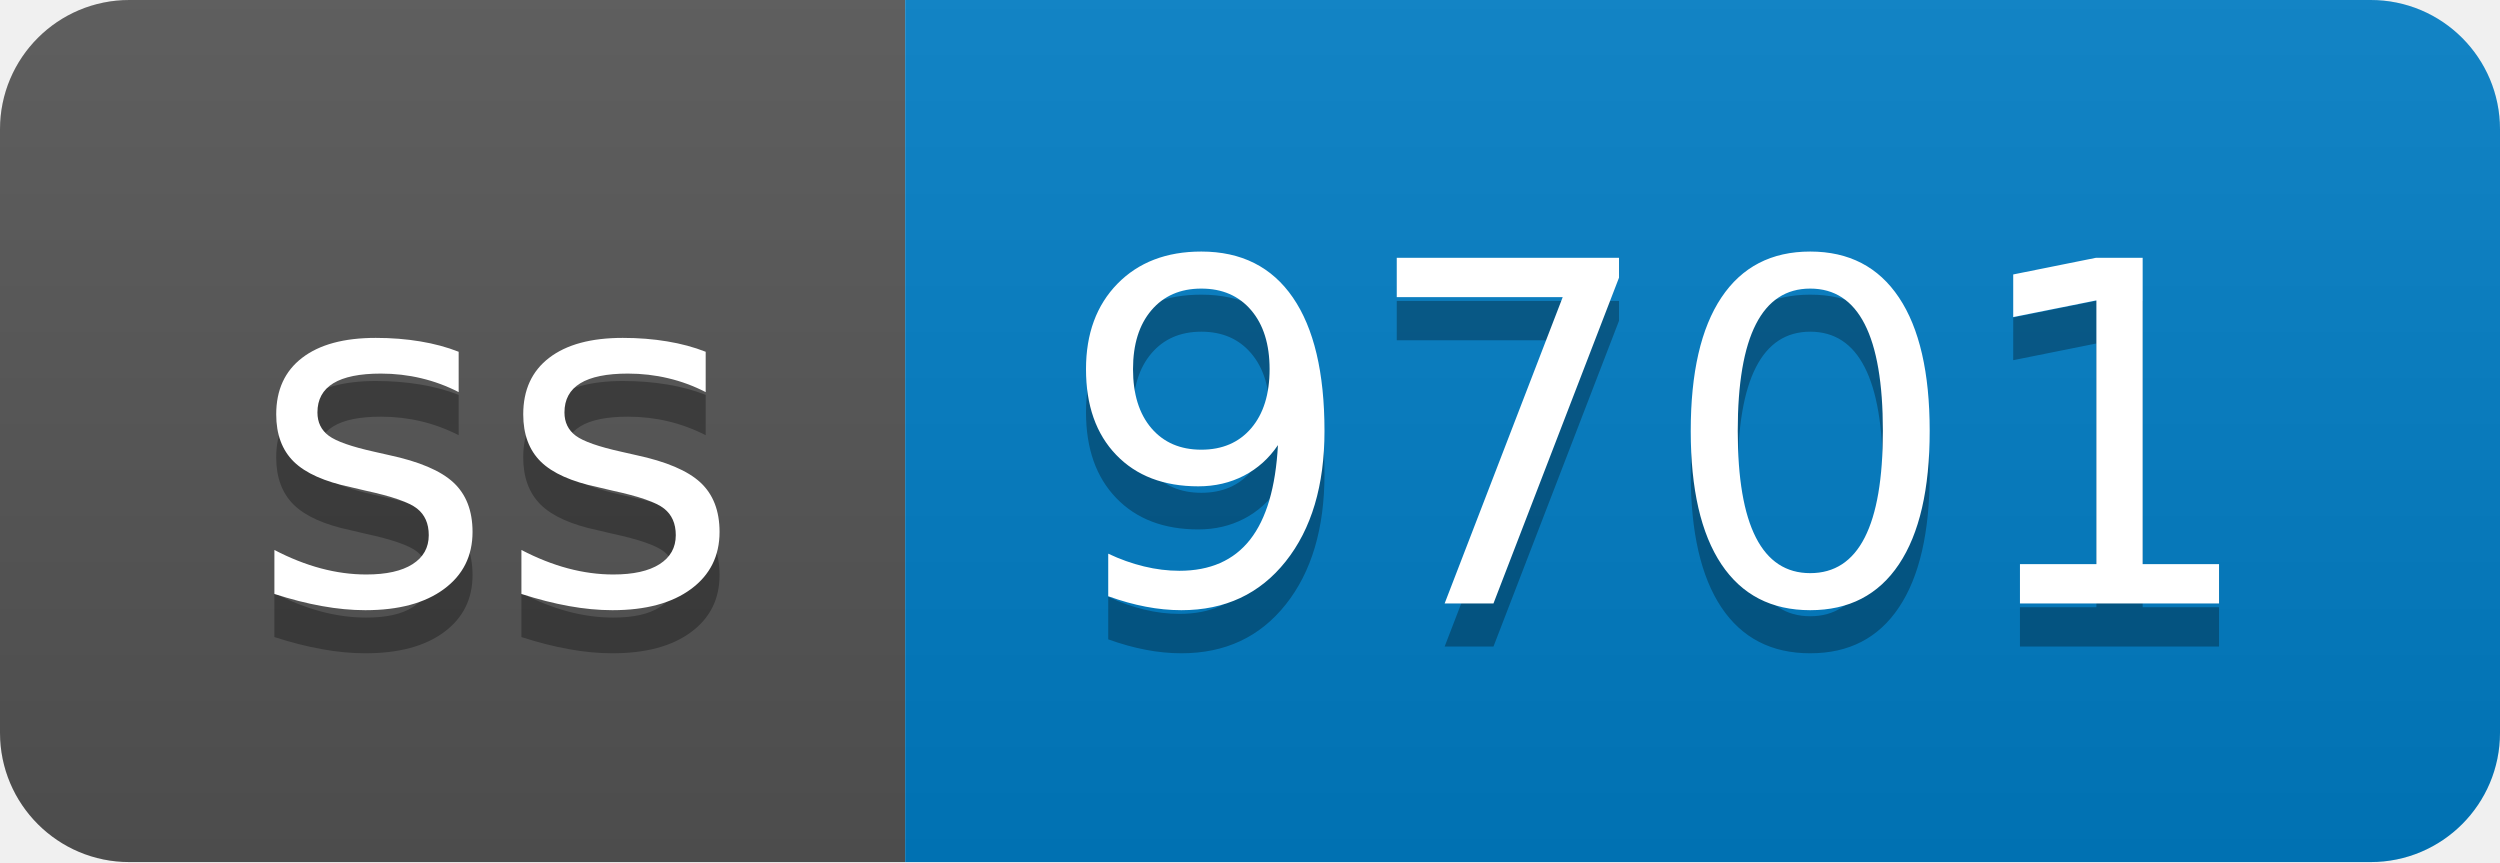
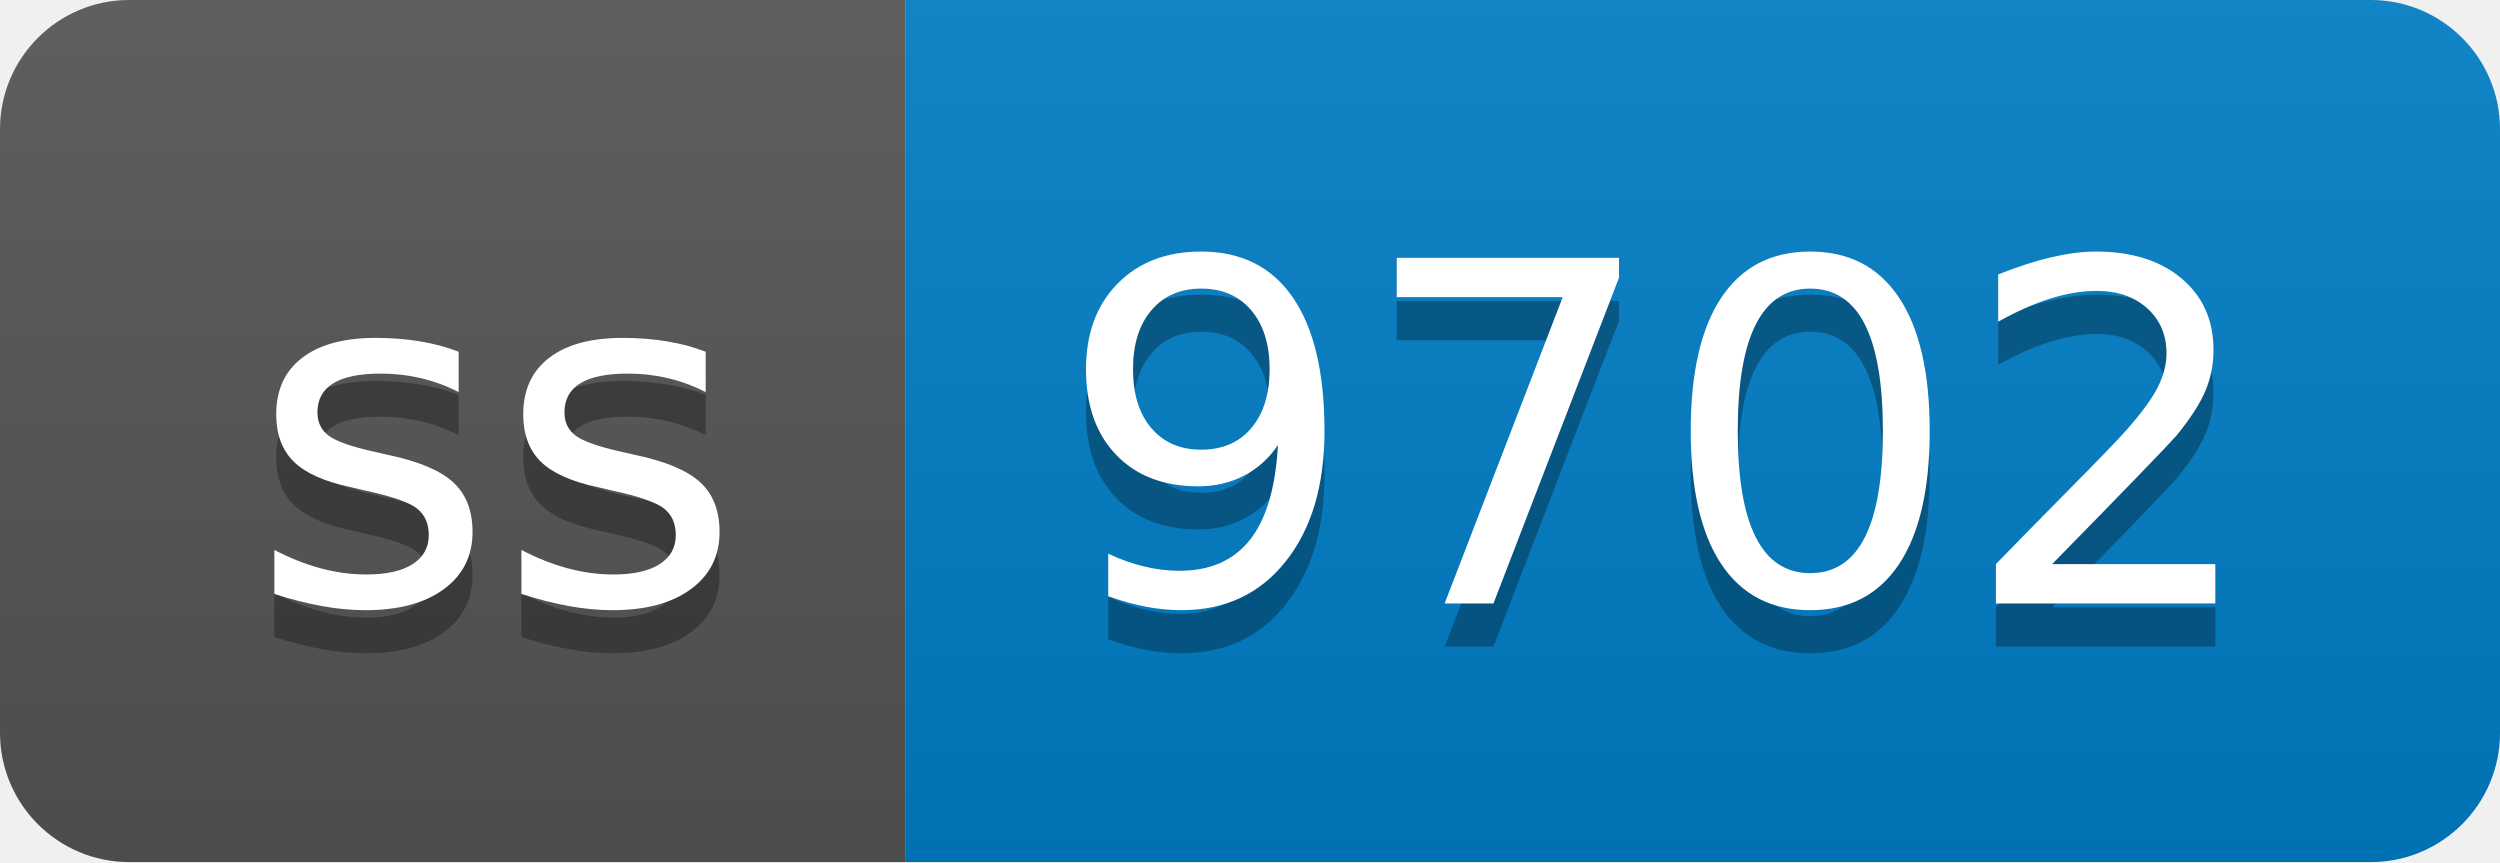
- <svg xmlns="http://www.w3.org/2000/svg" width="58" height="20" role="img" aria-label="ss: 9701">
+ <svg xmlns="http://www.w3.org/2000/svg" width="58" height="20" role="img" aria-label="ss: 9702">
  <linearGradient id="s" x2="0" y2="100%">
    <stop offset="0" stop-color="#bbb" stop-opacity=".1" />
    <stop offset="1" stop-opacity=".1" />
  </linearGradient>
  <clipPath id="r">
    <rect width="58" height="20" rx="3" fill="#fff" />
  </clipPath>
  <g clip-path="url(#r)">
    <rect width="21" height="20" fill="#555" />
    <rect x="21" width="37" height="20" fill="#007ec6" />
    <rect width="58" height="20" fill="url(#s)" />
  </g>
  <g fill="#fff" text-anchor="middle" font-family="Verdana,Geneva,DejaVu Sans,sans-serif" text-rendering="geometricPrecision" font-size="110">
    <text aria-hidden="true" x="115" y="150" fill="#010101" fill-opacity=".3" transform="scale(.1)" textLength="110">ss</text>
    <text x="115" y="140" transform="scale(.1)" fill="#fff" textLength="110">ss</text>
-     <text aria-hidden="true" x="385" y="150" fill="#010101" fill-opacity=".3" transform="scale(.1)" textLength="270">9701</text>
-     <text x="385" y="140" transform="scale(.1)" fill="#fff" textLength="270">9701</text>
+     <text aria-hidden="true" x="385" y="150" fill="#010101" fill-opacity=".3" transform="scale(.1)" textLength="270">9702</text>
+     <text x="385" y="140" transform="scale(.1)" fill="#fff" textLength="270">9702</text>
  </g>
</svg>
